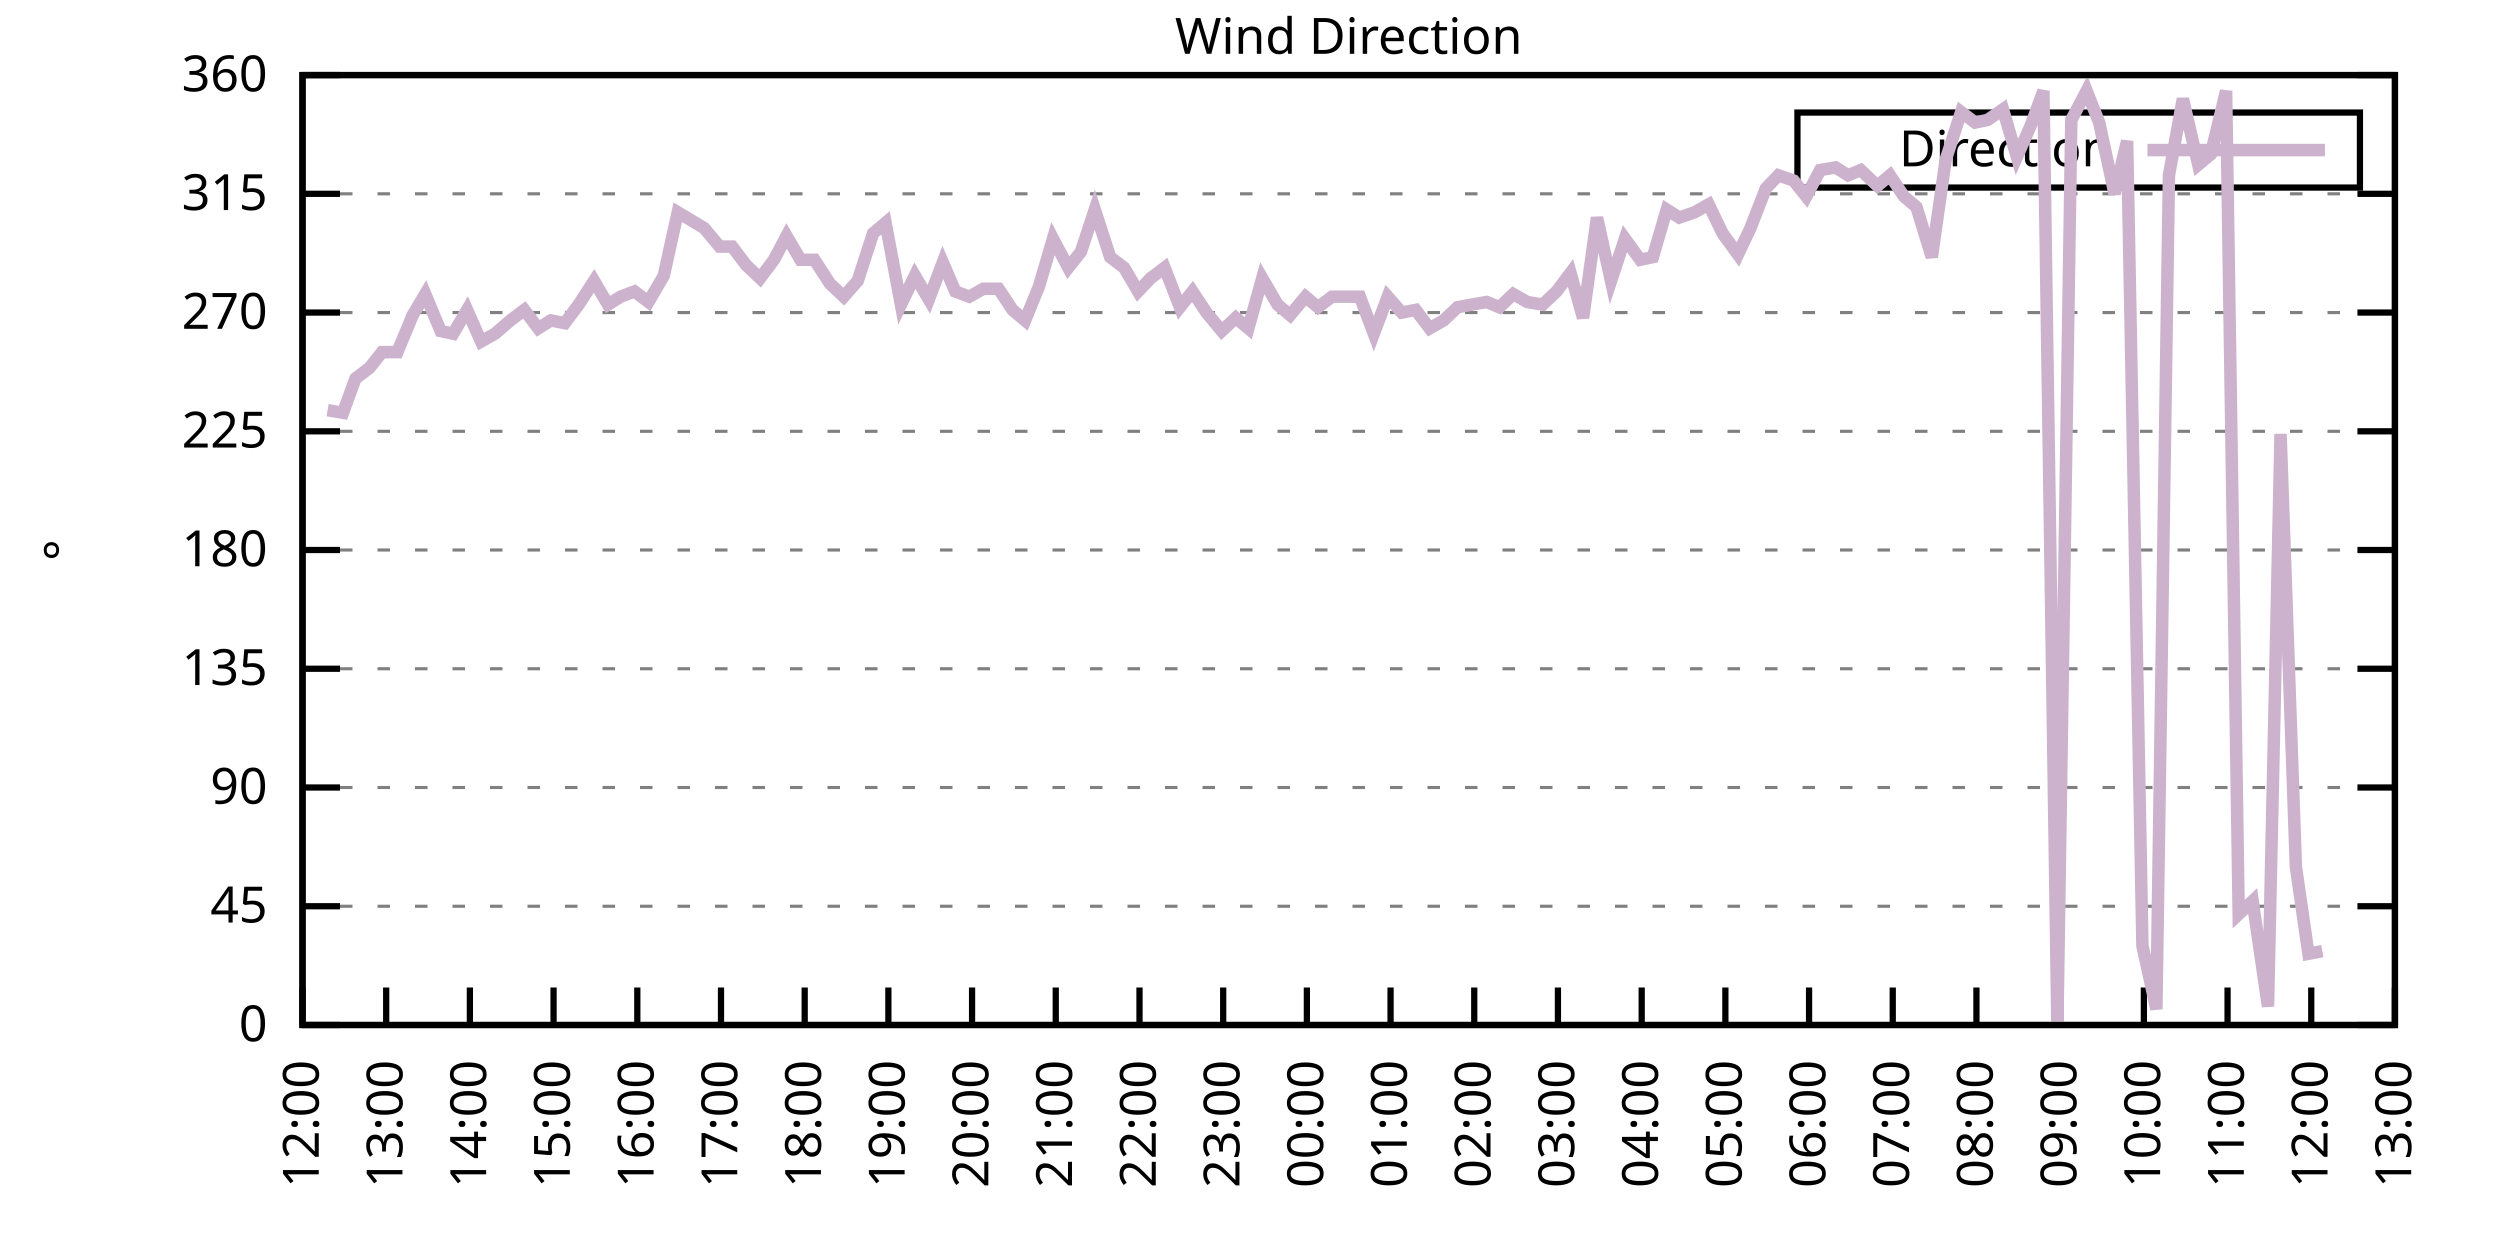
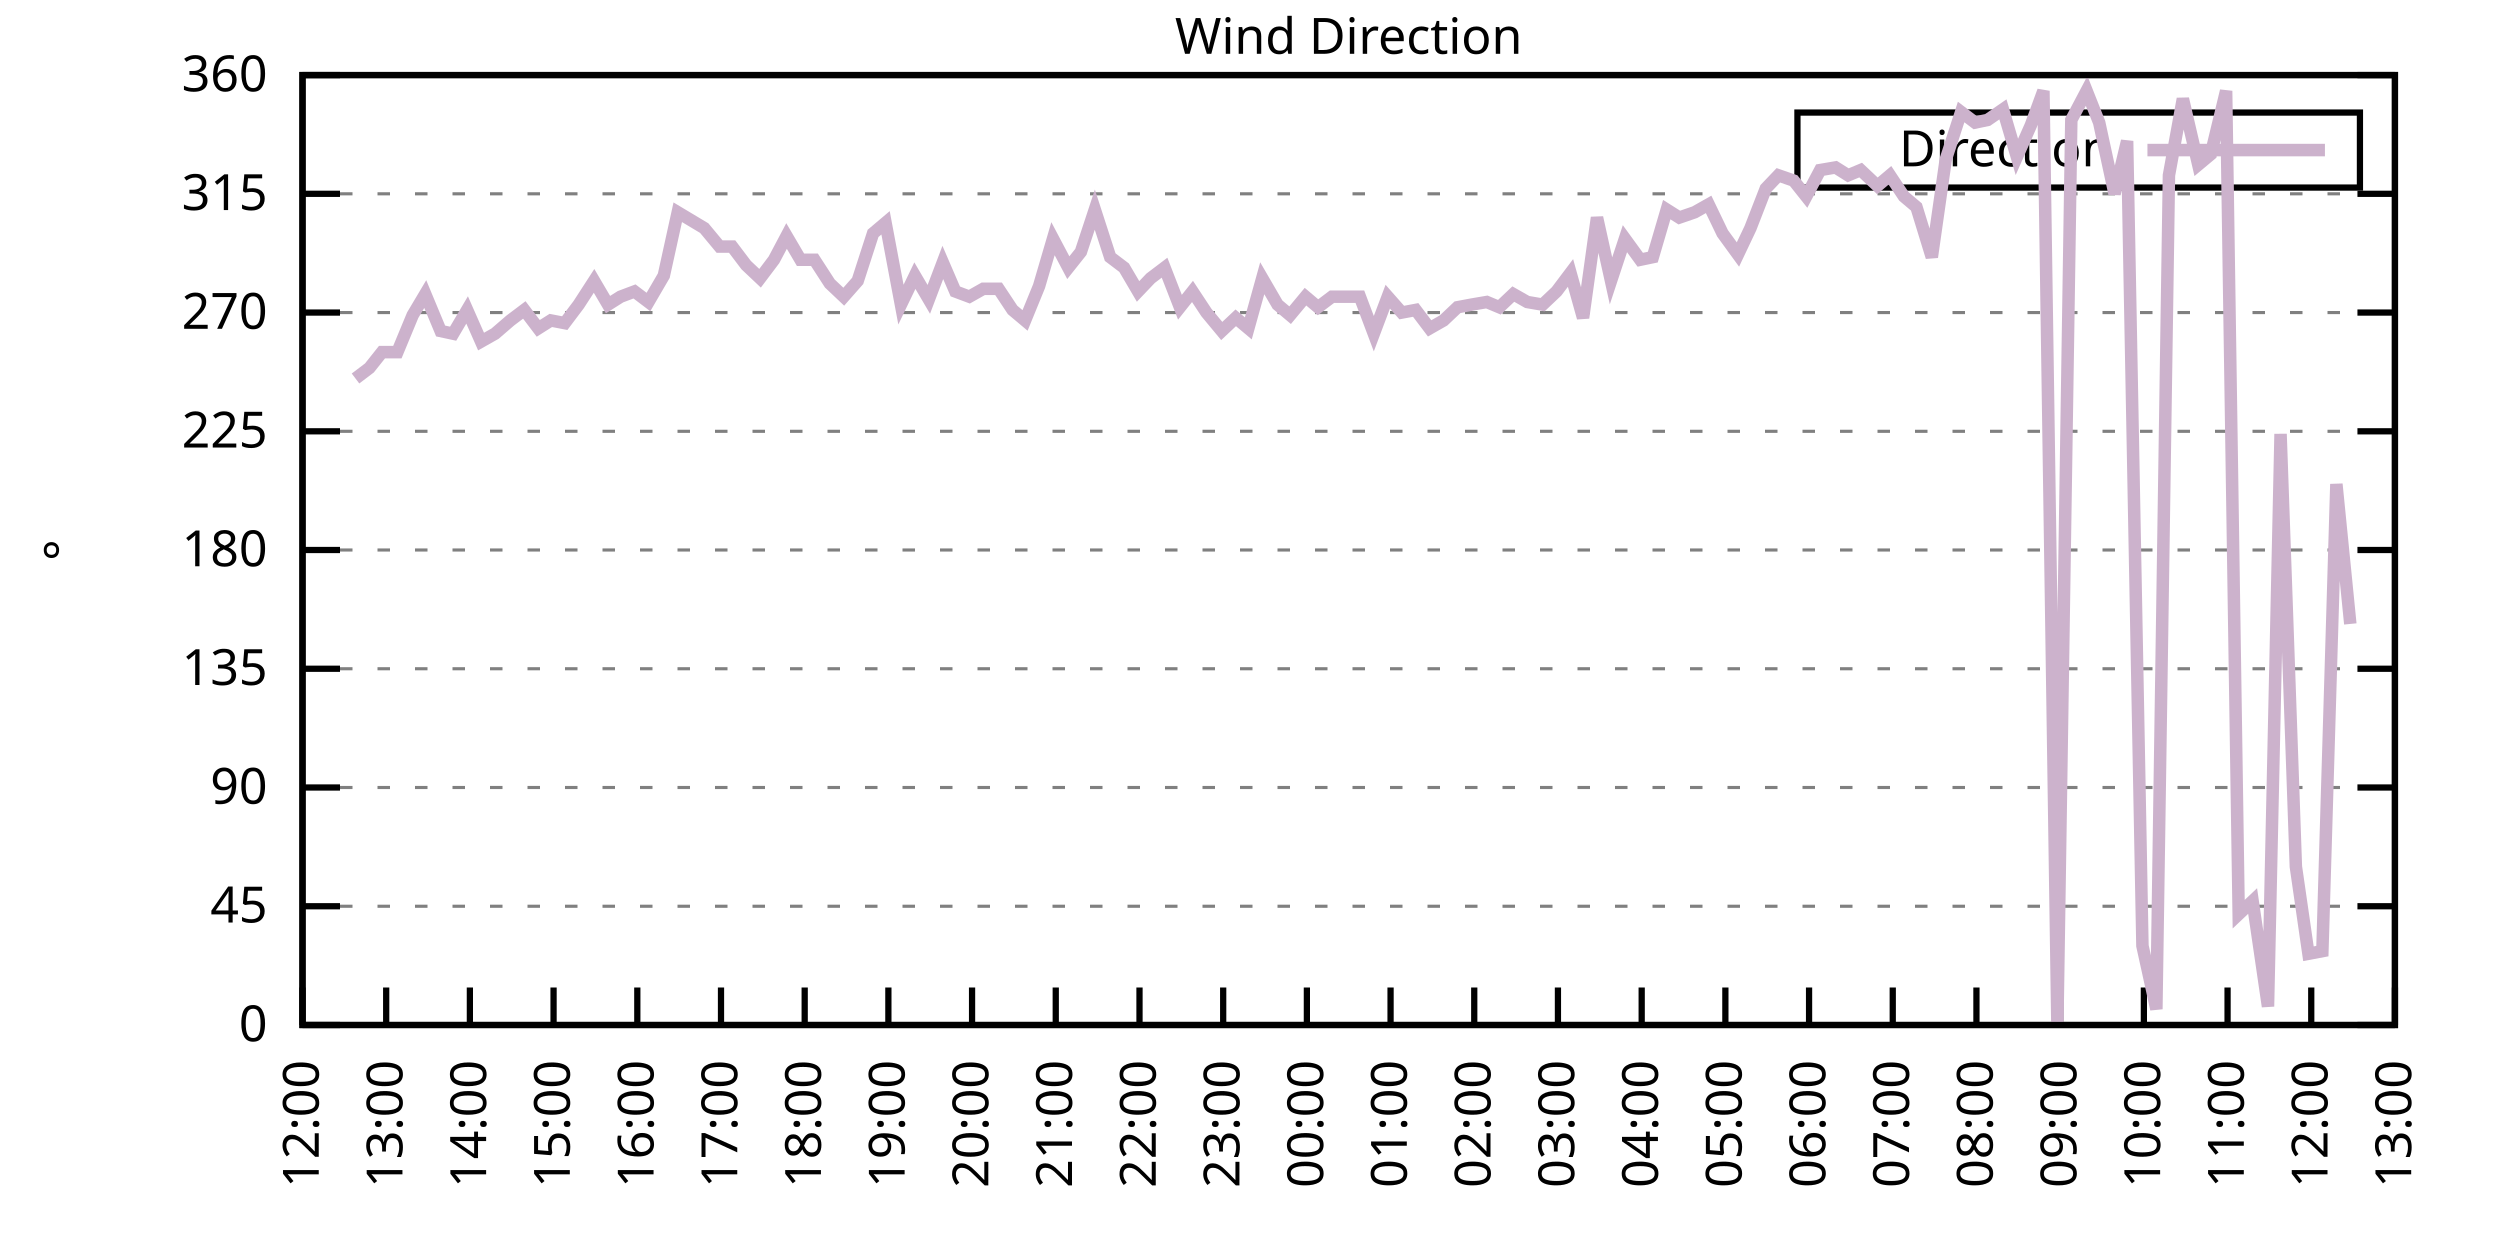
<svg xmlns="http://www.w3.org/2000/svg" xmlns:xlink="http://www.w3.org/1999/xlink" width="400" height="200" viewBox="0 0 400 200">
  <g id="gnuplot_canvas">
    <rect x="0" y="0" width="400" height="200" fill="none" />
    <defs>
      <circle id="gpDot" r="0.5" stroke-width="0.5" stroke="currentColor" />
      <path id="gpPt0" stroke-width="0.333" stroke="currentColor" d="M-1,0 h2 M0,-1 v2" />
      <path id="gpPt1" stroke-width="0.333" stroke="currentColor" d="M-1,-1 L1,1 M1,-1 L-1,1" />
      <path id="gpPt2" stroke-width="0.333" stroke="currentColor" d="M-1,0 L1,0 M0,-1 L0,1 M-1,-1 L1,1 M-1,1 L1,-1" />
      <rect id="gpPt3" stroke-width="0.333" stroke="currentColor" x="-1" y="-1" width="2" height="2" />
      <rect id="gpPt4" stroke-width="0.333" stroke="currentColor" fill="currentColor" x="-1" y="-1" width="2" height="2" />
      <circle id="gpPt5" stroke-width="0.333" stroke="currentColor" cx="0" cy="0" r="1" />
      <use xlink:href="#gpPt5" id="gpPt6" fill="currentColor" stroke="none" />
      <path id="gpPt7" stroke-width="0.333" stroke="currentColor" d="M0,-1.33 L-1.33,0.67 L1.33,0.67 z" />
      <use xlink:href="#gpPt7" id="gpPt8" fill="currentColor" stroke="none" />
      <use xlink:href="#gpPt7" id="gpPt9" stroke="currentColor" transform="rotate(180)" />
      <use xlink:href="#gpPt9" id="gpPt10" fill="currentColor" stroke="none" />
      <use xlink:href="#gpPt3" id="gpPt11" stroke="currentColor" transform="rotate(45)" />
      <use xlink:href="#gpPt11" id="gpPt12" fill="currentColor" stroke="none" />
      <path id="gpPt13" stroke-width="0.333" stroke="currentColor" d="M0,1.330 L1.265,0.411 L0.782,-1.067 L-0.782,-1.076 L-1.265,0.411 z" />
      <use xlink:href="#gpPt13" id="gpPt14" fill="currentColor" stroke="none" />
      <filter id="textbox" filterUnits="objectBoundingBox" x="0" y="0" height="1" width="1">
        <feFlood flood-color="white" flood-opacity="1" result="bgnd" />
        <feComposite in="SourceGraphic" in2="bgnd" operator="atop" />
      </filter>
      <filter id="greybox" filterUnits="objectBoundingBox" x="0" y="0" height="1" width="1">
        <feFlood flood-color="lightgrey" flood-opacity="1" result="grey" />
        <feComposite in="SourceGraphic" in2="grey" operator="atop" />
      </filter>
    </defs>
    <g fill="none" color="white" stroke="currentColor" stroke-width="1.00" stroke-linecap="butt" stroke-linejoin="miter">
</g>
    <g fill="none" color="black" stroke="currentColor" stroke-width="1.00" stroke-linecap="butt" stroke-linejoin="miter">
      <g stroke="none" shape-rendering="crispEdges">
        <polygon fill="rgb(255, 255, 255)" points="48.40,164.00 383.18,164.00 383.18,12.02 48.40,12.02 " />
      </g>
    </g>
    <g fill="none" color="black" stroke="currentColor" stroke-width="1.00" stroke-linecap="butt" stroke-linejoin="miter">
</g>
    <g fill="none" color="black" stroke="black" stroke-width="0.50" stroke-linecap="butt" stroke-linejoin="miter">
</g>
    <g fill="none" color="gray" stroke="currentColor" stroke-width="0.50" stroke-linecap="butt" stroke-linejoin="miter">
      <path stroke="gray" stroke-dasharray="2,4" class="gridline" d="M48.40,164.00 L383.19,164.00  " />
    </g>
    <g fill="none" color="gray" stroke="gray" stroke-width="1.00" stroke-linecap="butt" stroke-linejoin="miter">
</g>
    <g fill="none" color="black" stroke="currentColor" stroke-width="1.00" stroke-linecap="butt" stroke-linejoin="miter">
      <path stroke="black" d="M48.40,164.00 L54.40,164.00 M383.19,164.00 L377.19,164.00  " />
      <g transform="translate(42.80,166.60)" stroke="none" fill="black" font-family="Sans" font-size="8.00" text-anchor="end">
        <text>
          <tspan font-family="Sans"> 0</tspan>
        </text>
      </g>
    </g>
    <g fill="none" color="black" stroke="currentColor" stroke-width="1.00" stroke-linecap="butt" stroke-linejoin="miter">
</g>
    <g fill="none" color="black" stroke="black" stroke-width="0.50" stroke-linecap="butt" stroke-linejoin="miter">
</g>
    <g fill="none" color="gray" stroke="currentColor" stroke-width="0.50" stroke-linecap="butt" stroke-linejoin="miter">
      <path stroke="gray" stroke-dasharray="2,4" class="gridline" d="M48.40,145.00 L383.19,145.00  " />
    </g>
    <g fill="none" color="gray" stroke="gray" stroke-width="1.00" stroke-linecap="butt" stroke-linejoin="miter">
</g>
    <g fill="none" color="black" stroke="currentColor" stroke-width="1.00" stroke-linecap="butt" stroke-linejoin="miter">
      <path stroke="black" d="M48.40,145.00 L54.40,145.00 M383.19,145.00 L377.19,145.00  " />
      <g transform="translate(42.80,147.60)" stroke="none" fill="black" font-family="Sans" font-size="8.00" text-anchor="end">
        <text>
          <tspan font-family="Sans"> 45</tspan>
        </text>
      </g>
    </g>
    <g fill="none" color="black" stroke="currentColor" stroke-width="1.00" stroke-linecap="butt" stroke-linejoin="miter">
</g>
    <g fill="none" color="black" stroke="black" stroke-width="0.50" stroke-linecap="butt" stroke-linejoin="miter">
</g>
    <g fill="none" color="gray" stroke="currentColor" stroke-width="0.50" stroke-linecap="butt" stroke-linejoin="miter">
      <path stroke="gray" stroke-dasharray="2,4" class="gridline" d="M48.40,126.00 L383.19,126.00  " />
    </g>
    <g fill="none" color="gray" stroke="gray" stroke-width="1.00" stroke-linecap="butt" stroke-linejoin="miter">
</g>
    <g fill="none" color="black" stroke="currentColor" stroke-width="1.00" stroke-linecap="butt" stroke-linejoin="miter">
      <path stroke="black" d="M48.40,126.00 L54.40,126.00 M383.19,126.00 L377.19,126.00  " />
      <g transform="translate(42.80,128.60)" stroke="none" fill="black" font-family="Sans" font-size="8.00" text-anchor="end">
        <text>
          <tspan font-family="Sans"> 90</tspan>
        </text>
      </g>
    </g>
    <g fill="none" color="black" stroke="currentColor" stroke-width="1.00" stroke-linecap="butt" stroke-linejoin="miter">
</g>
    <g fill="none" color="black" stroke="black" stroke-width="0.50" stroke-linecap="butt" stroke-linejoin="miter">
</g>
    <g fill="none" color="gray" stroke="currentColor" stroke-width="0.50" stroke-linecap="butt" stroke-linejoin="miter">
      <path stroke="gray" stroke-dasharray="2,4" class="gridline" d="M48.40,107.00 L383.19,107.00  " />
    </g>
    <g fill="none" color="gray" stroke="gray" stroke-width="1.00" stroke-linecap="butt" stroke-linejoin="miter">
</g>
    <g fill="none" color="black" stroke="currentColor" stroke-width="1.00" stroke-linecap="butt" stroke-linejoin="miter">
      <path stroke="black" d="M48.40,107.00 L54.40,107.00 M383.19,107.00 L377.19,107.00  " />
      <g transform="translate(42.80,109.60)" stroke="none" fill="black" font-family="Sans" font-size="8.00" text-anchor="end">
        <text>
          <tspan font-family="Sans"> 135</tspan>
        </text>
      </g>
    </g>
    <g fill="none" color="black" stroke="currentColor" stroke-width="1.00" stroke-linecap="butt" stroke-linejoin="miter">
</g>
    <g fill="none" color="black" stroke="black" stroke-width="0.50" stroke-linecap="butt" stroke-linejoin="miter">
</g>
    <g fill="none" color="gray" stroke="currentColor" stroke-width="0.50" stroke-linecap="butt" stroke-linejoin="miter">
      <path stroke="gray" stroke-dasharray="2,4" class="gridline" d="M48.40,88.00 L383.19,88.00  " />
    </g>
    <g fill="none" color="gray" stroke="gray" stroke-width="1.00" stroke-linecap="butt" stroke-linejoin="miter">
</g>
    <g fill="none" color="black" stroke="currentColor" stroke-width="1.00" stroke-linecap="butt" stroke-linejoin="miter">
      <path stroke="black" d="M48.40,88.00 L54.40,88.00 M383.19,88.00 L377.19,88.00  " />
      <g transform="translate(42.80,90.60)" stroke="none" fill="black" font-family="Sans" font-size="8.00" text-anchor="end">
        <text>
          <tspan font-family="Sans"> 180</tspan>
        </text>
      </g>
    </g>
    <g fill="none" color="black" stroke="currentColor" stroke-width="1.00" stroke-linecap="butt" stroke-linejoin="miter">
</g>
    <g fill="none" color="black" stroke="black" stroke-width="0.50" stroke-linecap="butt" stroke-linejoin="miter">
</g>
    <g fill="none" color="gray" stroke="currentColor" stroke-width="0.50" stroke-linecap="butt" stroke-linejoin="miter">
      <path stroke="gray" stroke-dasharray="2,4" class="gridline" d="M48.40,69.01 L383.19,69.01  " />
    </g>
    <g fill="none" color="gray" stroke="gray" stroke-width="1.00" stroke-linecap="butt" stroke-linejoin="miter">
</g>
    <g fill="none" color="black" stroke="currentColor" stroke-width="1.00" stroke-linecap="butt" stroke-linejoin="miter">
      <path stroke="black" d="M48.40,69.01 L54.40,69.01 M383.19,69.01 L377.19,69.01  " />
      <g transform="translate(42.80,71.61)" stroke="none" fill="black" font-family="Sans" font-size="8.00" text-anchor="end">
        <text>
          <tspan font-family="Sans"> 225</tspan>
        </text>
      </g>
    </g>
    <g fill="none" color="black" stroke="currentColor" stroke-width="1.00" stroke-linecap="butt" stroke-linejoin="miter">
</g>
    <g fill="none" color="black" stroke="black" stroke-width="0.50" stroke-linecap="butt" stroke-linejoin="miter">
</g>
    <g fill="none" color="gray" stroke="currentColor" stroke-width="0.50" stroke-linecap="butt" stroke-linejoin="miter">
      <path stroke="gray" stroke-dasharray="2,4" class="gridline" d="M48.40,50.01 L383.19,50.01  " />
    </g>
    <g fill="none" color="gray" stroke="gray" stroke-width="1.00" stroke-linecap="butt" stroke-linejoin="miter">
</g>
    <g fill="none" color="black" stroke="currentColor" stroke-width="1.00" stroke-linecap="butt" stroke-linejoin="miter">
      <path stroke="black" d="M48.40,50.01 L54.40,50.01 M383.19,50.01 L377.19,50.01  " />
      <g transform="translate(42.80,52.61)" stroke="none" fill="black" font-family="Sans" font-size="8.00" text-anchor="end">
        <text>
          <tspan font-family="Sans"> 270</tspan>
        </text>
      </g>
    </g>
    <g fill="none" color="black" stroke="currentColor" stroke-width="1.00" stroke-linecap="butt" stroke-linejoin="miter">
</g>
    <g fill="none" color="black" stroke="black" stroke-width="0.50" stroke-linecap="butt" stroke-linejoin="miter">
</g>
    <g fill="none" color="gray" stroke="currentColor" stroke-width="0.50" stroke-linecap="butt" stroke-linejoin="miter">
      <path stroke="gray" stroke-dasharray="2,4" class="gridline" d="M48.40,31.01 L383.19,31.01  " />
    </g>
    <g fill="none" color="gray" stroke="gray" stroke-width="1.00" stroke-linecap="butt" stroke-linejoin="miter">
</g>
    <g fill="none" color="black" stroke="currentColor" stroke-width="1.00" stroke-linecap="butt" stroke-linejoin="miter">
      <path stroke="black" d="M48.40,31.01 L54.40,31.01 M383.19,31.01 L377.19,31.01  " />
      <g transform="translate(42.80,33.61)" stroke="none" fill="black" font-family="Sans" font-size="8.00" text-anchor="end">
        <text>
          <tspan font-family="Sans"> 315</tspan>
        </text>
      </g>
    </g>
    <g fill="none" color="black" stroke="currentColor" stroke-width="1.00" stroke-linecap="butt" stroke-linejoin="miter">
</g>
    <g fill="none" color="black" stroke="black" stroke-width="0.50" stroke-linecap="butt" stroke-linejoin="miter">
</g>
    <g fill="none" color="gray" stroke="currentColor" stroke-width="0.50" stroke-linecap="butt" stroke-linejoin="miter">
      <path stroke="gray" stroke-dasharray="2,4" class="gridline" d="M48.40,12.01 L383.19,12.01  " />
    </g>
    <g fill="none" color="gray" stroke="gray" stroke-width="1.00" stroke-linecap="butt" stroke-linejoin="miter">
</g>
    <g fill="none" color="black" stroke="currentColor" stroke-width="1.00" stroke-linecap="butt" stroke-linejoin="miter">
      <path stroke="black" d="M48.40,12.01 L54.40,12.01 M383.19,12.01 L377.19,12.01  " />
      <g transform="translate(42.80,14.61)" stroke="none" fill="black" font-family="Sans" font-size="8.00" text-anchor="end">
        <text>
          <tspan font-family="Sans"> 360</tspan>
        </text>
      </g>
    </g>
    <g fill="none" color="black" stroke="currentColor" stroke-width="1.00" stroke-linecap="butt" stroke-linejoin="miter">
      <path stroke="black" d="M48.40,164.00 L48.40,158.00  " />
      <g transform="translate(51.00,169.60) rotate(270.00)" stroke="none" fill="black" font-family="Sans" font-size="8.00" text-anchor="end">
        <text>
          <tspan font-family="Sans">12:00</tspan>
        </text>
      </g>
    </g>
    <g fill="none" color="black" stroke="currentColor" stroke-width="1.00" stroke-linecap="butt" stroke-linejoin="miter">
      <path stroke="black" d="M61.79,164.00 L61.79,158.00  " />
      <g transform="translate(64.39,169.60) rotate(270.00)" stroke="none" fill="black" font-family="Sans" font-size="8.00" text-anchor="end">
        <text>
          <tspan font-family="Sans">13:00</tspan>
        </text>
      </g>
    </g>
    <g fill="none" color="black" stroke="currentColor" stroke-width="1.00" stroke-linecap="butt" stroke-linejoin="miter">
      <path stroke="black" d="M75.18,164.00 L75.18,158.00  " />
      <g transform="translate(77.78,169.60) rotate(270.00)" stroke="none" fill="black" font-family="Sans" font-size="8.00" text-anchor="end">
        <text>
          <tspan font-family="Sans">14:00</tspan>
        </text>
      </g>
    </g>
    <g fill="none" color="black" stroke="currentColor" stroke-width="1.00" stroke-linecap="butt" stroke-linejoin="miter">
      <path stroke="black" d="M88.57,164.00 L88.57,158.00  " />
      <g transform="translate(91.17,169.60) rotate(270.00)" stroke="none" fill="black" font-family="Sans" font-size="8.00" text-anchor="end">
        <text>
          <tspan font-family="Sans">15:00</tspan>
        </text>
      </g>
    </g>
    <g fill="none" color="black" stroke="currentColor" stroke-width="1.00" stroke-linecap="butt" stroke-linejoin="miter">
      <path stroke="black" d="M101.97,164.00 L101.97,158.00  " />
      <g transform="translate(104.57,169.60) rotate(270.00)" stroke="none" fill="black" font-family="Sans" font-size="8.00" text-anchor="end">
        <text>
          <tspan font-family="Sans">16:00</tspan>
        </text>
      </g>
    </g>
    <g fill="none" color="black" stroke="currentColor" stroke-width="1.00" stroke-linecap="butt" stroke-linejoin="miter">
      <path stroke="black" d="M115.36,164.00 L115.36,158.00  " />
      <g transform="translate(117.96,169.60) rotate(270.00)" stroke="none" fill="black" font-family="Sans" font-size="8.00" text-anchor="end">
        <text>
          <tspan font-family="Sans">17:00</tspan>
        </text>
      </g>
    </g>
    <g fill="none" color="black" stroke="currentColor" stroke-width="1.00" stroke-linecap="butt" stroke-linejoin="miter">
      <path stroke="black" d="M128.75,164.00 L128.75,158.00  " />
      <g transform="translate(131.35,169.60) rotate(270.00)" stroke="none" fill="black" font-family="Sans" font-size="8.00" text-anchor="end">
        <text>
          <tspan font-family="Sans">18:00</tspan>
        </text>
      </g>
    </g>
    <g fill="none" color="black" stroke="currentColor" stroke-width="1.00" stroke-linecap="butt" stroke-linejoin="miter">
      <path stroke="black" d="M142.14,164.00 L142.14,158.00  " />
      <g transform="translate(144.74,169.60) rotate(270.00)" stroke="none" fill="black" font-family="Sans" font-size="8.00" text-anchor="end">
        <text>
          <tspan font-family="Sans">19:00</tspan>
        </text>
      </g>
    </g>
    <g fill="none" color="black" stroke="currentColor" stroke-width="1.00" stroke-linecap="butt" stroke-linejoin="miter">
      <path stroke="black" d="M155.53,164.00 L155.53,158.00  " />
      <g transform="translate(158.13,169.60) rotate(270.00)" stroke="none" fill="black" font-family="Sans" font-size="8.00" text-anchor="end">
        <text>
          <tspan font-family="Sans">20:00</tspan>
        </text>
      </g>
    </g>
    <g fill="none" color="black" stroke="currentColor" stroke-width="1.00" stroke-linecap="butt" stroke-linejoin="miter">
      <path stroke="black" d="M168.92,164.00 L168.92,158.00  " />
      <g transform="translate(171.52,169.60) rotate(270.00)" stroke="none" fill="black" font-family="Sans" font-size="8.00" text-anchor="end">
        <text>
          <tspan font-family="Sans">21:00</tspan>
        </text>
      </g>
    </g>
    <g fill="none" color="black" stroke="currentColor" stroke-width="1.00" stroke-linecap="butt" stroke-linejoin="miter">
      <path stroke="black" d="M182.32,164.00 L182.32,158.00  " />
      <g transform="translate(184.92,169.60) rotate(270.00)" stroke="none" fill="black" font-family="Sans" font-size="8.00" text-anchor="end">
        <text>
          <tspan font-family="Sans">22:00</tspan>
        </text>
      </g>
    </g>
    <g fill="none" color="black" stroke="currentColor" stroke-width="1.00" stroke-linecap="butt" stroke-linejoin="miter">
      <path stroke="black" d="M195.71,164.00 L195.71,158.00  " />
      <g transform="translate(198.31,169.60) rotate(270.00)" stroke="none" fill="black" font-family="Sans" font-size="8.00" text-anchor="end">
        <text>
          <tspan font-family="Sans">23:00</tspan>
        </text>
      </g>
    </g>
    <g fill="none" color="black" stroke="currentColor" stroke-width="1.00" stroke-linecap="butt" stroke-linejoin="miter">
      <path stroke="black" d="M209.10,164.00 L209.10,158.00  " />
      <g transform="translate(211.70,169.60) rotate(270.00)" stroke="none" fill="black" font-family="Sans" font-size="8.00" text-anchor="end">
        <text>
          <tspan font-family="Sans">00:00</tspan>
        </text>
      </g>
    </g>
    <g fill="none" color="black" stroke="currentColor" stroke-width="1.00" stroke-linecap="butt" stroke-linejoin="miter">
      <path stroke="black" d="M222.49,164.00 L222.49,158.00  " />
      <g transform="translate(225.09,169.60) rotate(270.00)" stroke="none" fill="black" font-family="Sans" font-size="8.00" text-anchor="end">
        <text>
          <tspan font-family="Sans">01:00</tspan>
        </text>
      </g>
    </g>
    <g fill="none" color="black" stroke="currentColor" stroke-width="1.00" stroke-linecap="butt" stroke-linejoin="miter">
      <path stroke="black" d="M235.88,164.00 L235.88,158.00  " />
      <g transform="translate(238.48,169.60) rotate(270.00)" stroke="none" fill="black" font-family="Sans" font-size="8.00" text-anchor="end">
        <text>
          <tspan font-family="Sans">02:00</tspan>
        </text>
      </g>
    </g>
    <g fill="none" color="black" stroke="currentColor" stroke-width="1.00" stroke-linecap="butt" stroke-linejoin="miter">
      <path stroke="black" d="M249.27,164.00 L249.27,158.00  " />
      <g transform="translate(251.87,169.60) rotate(270.00)" stroke="none" fill="black" font-family="Sans" font-size="8.00" text-anchor="end">
        <text>
          <tspan font-family="Sans">03:00</tspan>
        </text>
      </g>
    </g>
    <g fill="none" color="black" stroke="currentColor" stroke-width="1.00" stroke-linecap="butt" stroke-linejoin="miter">
      <path stroke="black" d="M262.67,164.00 L262.67,158.00  " />
      <g transform="translate(265.27,169.60) rotate(270.00)" stroke="none" fill="black" font-family="Sans" font-size="8.00" text-anchor="end">
        <text>
          <tspan font-family="Sans">04:00</tspan>
        </text>
      </g>
    </g>
    <g fill="none" color="black" stroke="currentColor" stroke-width="1.00" stroke-linecap="butt" stroke-linejoin="miter">
      <path stroke="black" d="M276.06,164.00 L276.06,158.00  " />
      <g transform="translate(278.66,169.60) rotate(270.00)" stroke="none" fill="black" font-family="Sans" font-size="8.00" text-anchor="end">
        <text>
          <tspan font-family="Sans">05:00</tspan>
        </text>
      </g>
    </g>
    <g fill="none" color="black" stroke="currentColor" stroke-width="1.00" stroke-linecap="butt" stroke-linejoin="miter">
      <path stroke="black" d="M289.45,164.00 L289.45,158.00  " />
      <g transform="translate(292.05,169.60) rotate(270.00)" stroke="none" fill="black" font-family="Sans" font-size="8.00" text-anchor="end">
        <text>
          <tspan font-family="Sans">06:00</tspan>
        </text>
      </g>
    </g>
    <g fill="none" color="black" stroke="currentColor" stroke-width="1.00" stroke-linecap="butt" stroke-linejoin="miter">
      <path stroke="black" d="M302.84,164.00 L302.84,158.00  " />
      <g transform="translate(305.44,169.60) rotate(270.00)" stroke="none" fill="black" font-family="Sans" font-size="8.00" text-anchor="end">
        <text>
          <tspan font-family="Sans">07:00</tspan>
        </text>
      </g>
    </g>
    <g fill="none" color="black" stroke="currentColor" stroke-width="1.00" stroke-linecap="butt" stroke-linejoin="miter">
      <path stroke="black" d="M316.23,164.00 L316.23,158.00  " />
      <g transform="translate(318.83,169.60) rotate(270.00)" stroke="none" fill="black" font-family="Sans" font-size="8.00" text-anchor="end">
        <text>
          <tspan font-family="Sans">08:00</tspan>
        </text>
      </g>
    </g>
    <g fill="none" color="black" stroke="currentColor" stroke-width="1.00" stroke-linecap="butt" stroke-linejoin="miter">
      <path stroke="black" d="M329.62,164.00 L329.62,158.00  " />
      <g transform="translate(332.22,169.60) rotate(270.00)" stroke="none" fill="black" font-family="Sans" font-size="8.00" text-anchor="end">
        <text>
          <tspan font-family="Sans">09:00</tspan>
        </text>
      </g>
    </g>
    <g fill="none" color="black" stroke="currentColor" stroke-width="1.00" stroke-linecap="butt" stroke-linejoin="miter">
      <path stroke="black" d="M343.02,164.00 L343.02,158.00  " />
      <g transform="translate(345.62,169.60) rotate(270.00)" stroke="none" fill="black" font-family="Sans" font-size="8.00" text-anchor="end">
        <text>
          <tspan font-family="Sans">10:00</tspan>
        </text>
      </g>
    </g>
    <g fill="none" color="black" stroke="currentColor" stroke-width="1.00" stroke-linecap="butt" stroke-linejoin="miter">
      <path stroke="black" d="M356.41,164.00 L356.41,158.00  " />
      <g transform="translate(359.01,169.60) rotate(270.00)" stroke="none" fill="black" font-family="Sans" font-size="8.00" text-anchor="end">
        <text>
          <tspan font-family="Sans">11:00</tspan>
        </text>
      </g>
    </g>
    <g fill="none" color="black" stroke="currentColor" stroke-width="1.00" stroke-linecap="butt" stroke-linejoin="miter">
      <path stroke="black" d="M369.80,164.00 L369.80,158.00  " />
      <g transform="translate(372.40,169.60) rotate(270.00)" stroke="none" fill="black" font-family="Sans" font-size="8.00" text-anchor="end">
        <text>
          <tspan font-family="Sans">12:00</tspan>
        </text>
      </g>
    </g>
    <g fill="none" color="black" stroke="currentColor" stroke-width="1.00" stroke-linecap="butt" stroke-linejoin="miter">
      <path stroke="black" d="M383.19,164.00 L383.19,158.00  " />
      <g transform="translate(385.79,169.60) rotate(270.00)" stroke="none" fill="black" font-family="Sans" font-size="8.00" text-anchor="end">
        <text>
          <tspan font-family="Sans">13:00</tspan>
        </text>
      </g>
    </g>
    <g fill="none" color="black" stroke="currentColor" stroke-width="1.00" stroke-linecap="butt" stroke-linejoin="miter">
</g>
    <g fill="none" color="black" stroke="currentColor" stroke-width="1.00" stroke-linecap="butt" stroke-linejoin="miter">
      <path stroke="black" d="M48.40,12.01 L48.40,164.00 L383.19,164.00 L383.19,12.01 L48.40,12.01 Z  " />
    </g>
    <g fill="none" color="black" stroke="currentColor" stroke-width="1.00" stroke-linecap="butt" stroke-linejoin="miter">
</g>
    <g fill="none" color="black" stroke="currentColor" stroke-width="1.00" stroke-linecap="butt" stroke-linejoin="miter">
      <path stroke="black" d="M287.59,30.01 L287.59,18.01 L377.59,18.01 L377.59,30.01 L287.59,30.01 Z  " />
    </g>
    <g id="Wind_direction_plot_1">
      <g fill="none" color="white" stroke="black" stroke-width="2.00" stroke-linecap="butt" stroke-linejoin="miter">
</g>
      <g fill="none" color="black" stroke="currentColor" stroke-width="2.00" stroke-linecap="butt" stroke-linejoin="miter">
        <g transform="translate(337.99,26.61)" stroke="none" fill="black" font-family="Sans" font-size="8.00" text-anchor="end">
          <text>
            <tspan font-family="Sans">Direction</tspan>
          </text>
        </g>
      </g>
      <g fill="none" color="black" stroke="currentColor" stroke-width="2.00" stroke-linecap="butt" stroke-linejoin="miter">
-         <path stroke="rgb(204, 178, 204)" d="M343.59,24.01 L371.99,24.01 M52.42,65.63 L54.87,66.05 L56.88,60.56 L59.11,58.87 L61.12,56.34 L63.58,56.34   L66.03,50.43 L68.04,47.05 L70.50,52.96 L72.50,53.39 L74.74,49.59 L76.97,54.65 L79.20,53.39 L81.66,51.27   L83.89,49.59 L86.12,52.54 L88.13,51.27 L90.36,51.70 L92.59,48.74 L95.05,44.94 L97.28,48.74 L99.29,47.47   L101.52,46.63 L103.75,48.32 L106.21,44.10 L108.44,33.96 L112.68,36.50 L115.13,39.45 L117.14,39.45 L119.38,42.41   L121.61,44.52 L123.84,41.56 L125.85,37.76 L128.08,41.56 L130.31,41.56 L132.77,45.36 L135.00,47.47 L137.23,44.94   L139.69,37.34 L141.69,35.65 L144.15,48.74 L146.38,44.10 L148.61,47.90 L150.85,41.99 L152.85,46.63 L155.09,47.47   L157.32,46.21 L159.77,46.21 L162.01,49.59 L164.01,51.27 L166.25,45.79 L168.48,38.19 L170.93,42.83 L172.94,40.30   L175.17,33.54 L177.63,41.14 L179.86,42.83 L182.09,46.63 L184.10,44.52 L186.33,42.83 L188.79,49.16 L190.80,46.63   L193.03,50.01 L195.48,52.96 L197.72,50.85 L199.73,52.54 L201.96,44.52 L204.41,48.74 L206.42,50.43 L208.88,47.47   L210.88,49.16 L213.12,47.47 L217.58,47.47 L219.81,53.39 L222.04,47.47 L224.28,50.01 L226.51,49.59 L228.74,52.54   L230.97,51.27 L233.20,49.16 L235.44,48.74 L237.89,48.32 L239.90,49.16 L242.13,47.05 L244.36,48.32 L246.82,48.74   L249.05,46.63 L251.28,43.67 L253.29,50.85 L255.52,34.81 L257.76,44.94 L259.99,38.19 L262.44,41.56 L264.45,41.14   L266.68,33.54 L268.69,34.81 L271.15,33.96 L273.38,32.70 L275.61,37.34 L278.07,40.72 L280.07,36.50 L282.53,30.16   L284.54,28.05 L286.99,28.90 L289.00,31.43 L291.23,27.21 L293.69,26.79 L295.70,28.05 L297.71,27.21 L300.39,29.74   L302.39,28.05 L304.63,31.43 L306.63,33.12 L309.09,41.14 L311.32,25.52 L313.78,17.92 L316.01,19.61 L318.02,19.19   L320.47,17.50 L322.70,25.10 L324.94,20.03 L326.95,14.54 L329.18,164.00 L331.41,19.19 L333.86,14.54 L335.87,19.61   L338.33,31.01 L340.34,22.56 L342.79,151.33 L345.02,161.47 L347.03,28.05 L349.26,15.81 L351.72,26.36 L353.73,24.68   L356.18,14.54 L358.19,146.27 L360.42,144.16 L362.88,161.04 L364.89,69.43 L367.34,138.67 L369.35,152.60 L371.58,152.18    " />
+         <path stroke="rgb(204, 178, 204)" d="M343.59,24.01 L371.99,24.01 M56.88,60.56 L59.11,58.87 L61.12,56.34 L63.58,56.34 L66.03,50.43 L68.04,47.05   L70.50,52.96 L72.50,53.39 L74.74,49.59 L76.97,54.65 L79.20,53.39 L81.66,51.27 L83.89,49.59 L86.12,52.54   L88.13,51.27 L90.36,51.70 L92.59,48.74 L95.05,44.94 L97.28,48.74 L99.29,47.47 L101.52,46.63 L103.75,48.32   L106.21,44.10 L108.44,33.96 L112.68,36.50 L115.13,39.45 L117.14,39.45 L119.38,42.41 L121.61,44.52 L123.84,41.56   L125.85,37.76 L128.08,41.56 L130.31,41.56 L132.77,45.36 L135.00,47.47 L137.23,44.94 L139.69,37.34 L141.69,35.65   L144.15,48.74 L146.38,44.10 L148.61,47.90 L150.85,41.99 L152.85,46.63 L155.09,47.47 L157.32,46.21 L159.77,46.21   L162.01,49.59 L164.01,51.27 L166.25,45.79 L168.48,38.19 L170.93,42.83 L172.94,40.30 L175.17,33.54 L177.63,41.14   L179.86,42.83 L182.09,46.63 L184.10,44.52 L186.33,42.83 L188.79,49.16 L190.80,46.63 L193.03,50.01 L195.48,52.96   L197.72,50.85 L199.73,52.54 L201.96,44.52 L204.41,48.74 L206.42,50.43 L208.88,47.47 L210.88,49.16 L213.12,47.47   L217.58,47.47 L219.81,53.39 L222.04,47.47 L224.28,50.01 L226.51,49.59 L228.74,52.54 L230.97,51.27 L233.20,49.16   L235.44,48.74 L237.89,48.32 L239.90,49.16 L242.13,47.05 L244.36,48.32 L246.82,48.74 L249.05,46.63 L251.28,43.67   L253.29,50.85 L255.52,34.81 L257.76,44.94 L259.99,38.19 L262.44,41.56 L264.45,41.14 L266.68,33.54 L268.69,34.81   L271.15,33.96 L273.38,32.70 L275.61,37.34 L278.07,40.72 L280.07,36.50 L282.53,30.16 L284.54,28.05 L286.99,28.90   L289.00,31.43 L291.23,27.21 L293.69,26.79 L295.70,28.05 L297.71,27.21 L300.39,29.74 L302.39,28.05 L304.63,31.43   L306.63,33.12 L309.09,41.14 L311.32,25.52 L313.78,17.92 L316.01,19.61 L318.02,19.19 L320.47,17.50 L322.70,25.10   L324.94,20.03 L326.95,14.54 L329.18,164.00 L331.41,19.19 L333.86,14.54 L335.87,19.61 L338.33,31.01 L340.34,22.56   L342.79,151.33 L345.02,161.47 L347.03,28.05 L349.26,15.81 L351.72,26.36 L353.73,24.68 L356.18,14.54 L358.19,146.27   L360.42,144.16 L362.88,161.04 L364.89,69.43 L367.34,138.67 L369.35,152.60 L371.58,152.18 L373.82,77.45 L376.05,99.83    " />
      </g>
    </g>
    <g fill="none" color="black" stroke="currentColor" stroke-width="2.00" stroke-linecap="butt" stroke-linejoin="miter">
</g>
    <g fill="none" color="black" stroke="black" stroke-width="1.00" stroke-linecap="butt" stroke-linejoin="miter">
</g>
    <g fill="none" color="black" stroke="currentColor" stroke-width="1.00" stroke-linecap="butt" stroke-linejoin="miter">
      <path stroke="black" d="M48.40,12.01 L48.40,164.00 L383.19,164.00 L383.19,12.01 L48.40,12.01 Z  " />
      <g transform="translate(12.80,88.01) rotate(270.00)" stroke="none" fill="black" font-family="Sans" font-size="8.00" text-anchor="middle">
        <text>
          <tspan font-family="Sans">°</tspan>
        </text>
      </g>
    </g>
    <g fill="none" color="black" stroke="currentColor" stroke-width="1.00" stroke-linecap="butt" stroke-linejoin="miter">
</g>
    <g fill="none" color="black" stroke="currentColor" stroke-width="1.00" stroke-linecap="butt" stroke-linejoin="miter">
      <g transform="translate(215.79,8.61)" stroke="none" fill="black" font-family="Sans" font-size="8.00" text-anchor="middle">
        <text>
          <tspan font-family="Sans">Wind Direction</tspan>
        </text>
      </g>
    </g>
    <g fill="none" color="black" stroke="currentColor" stroke-width="1.00" stroke-linecap="butt" stroke-linejoin="miter">
</g>
  </g>
</svg>
